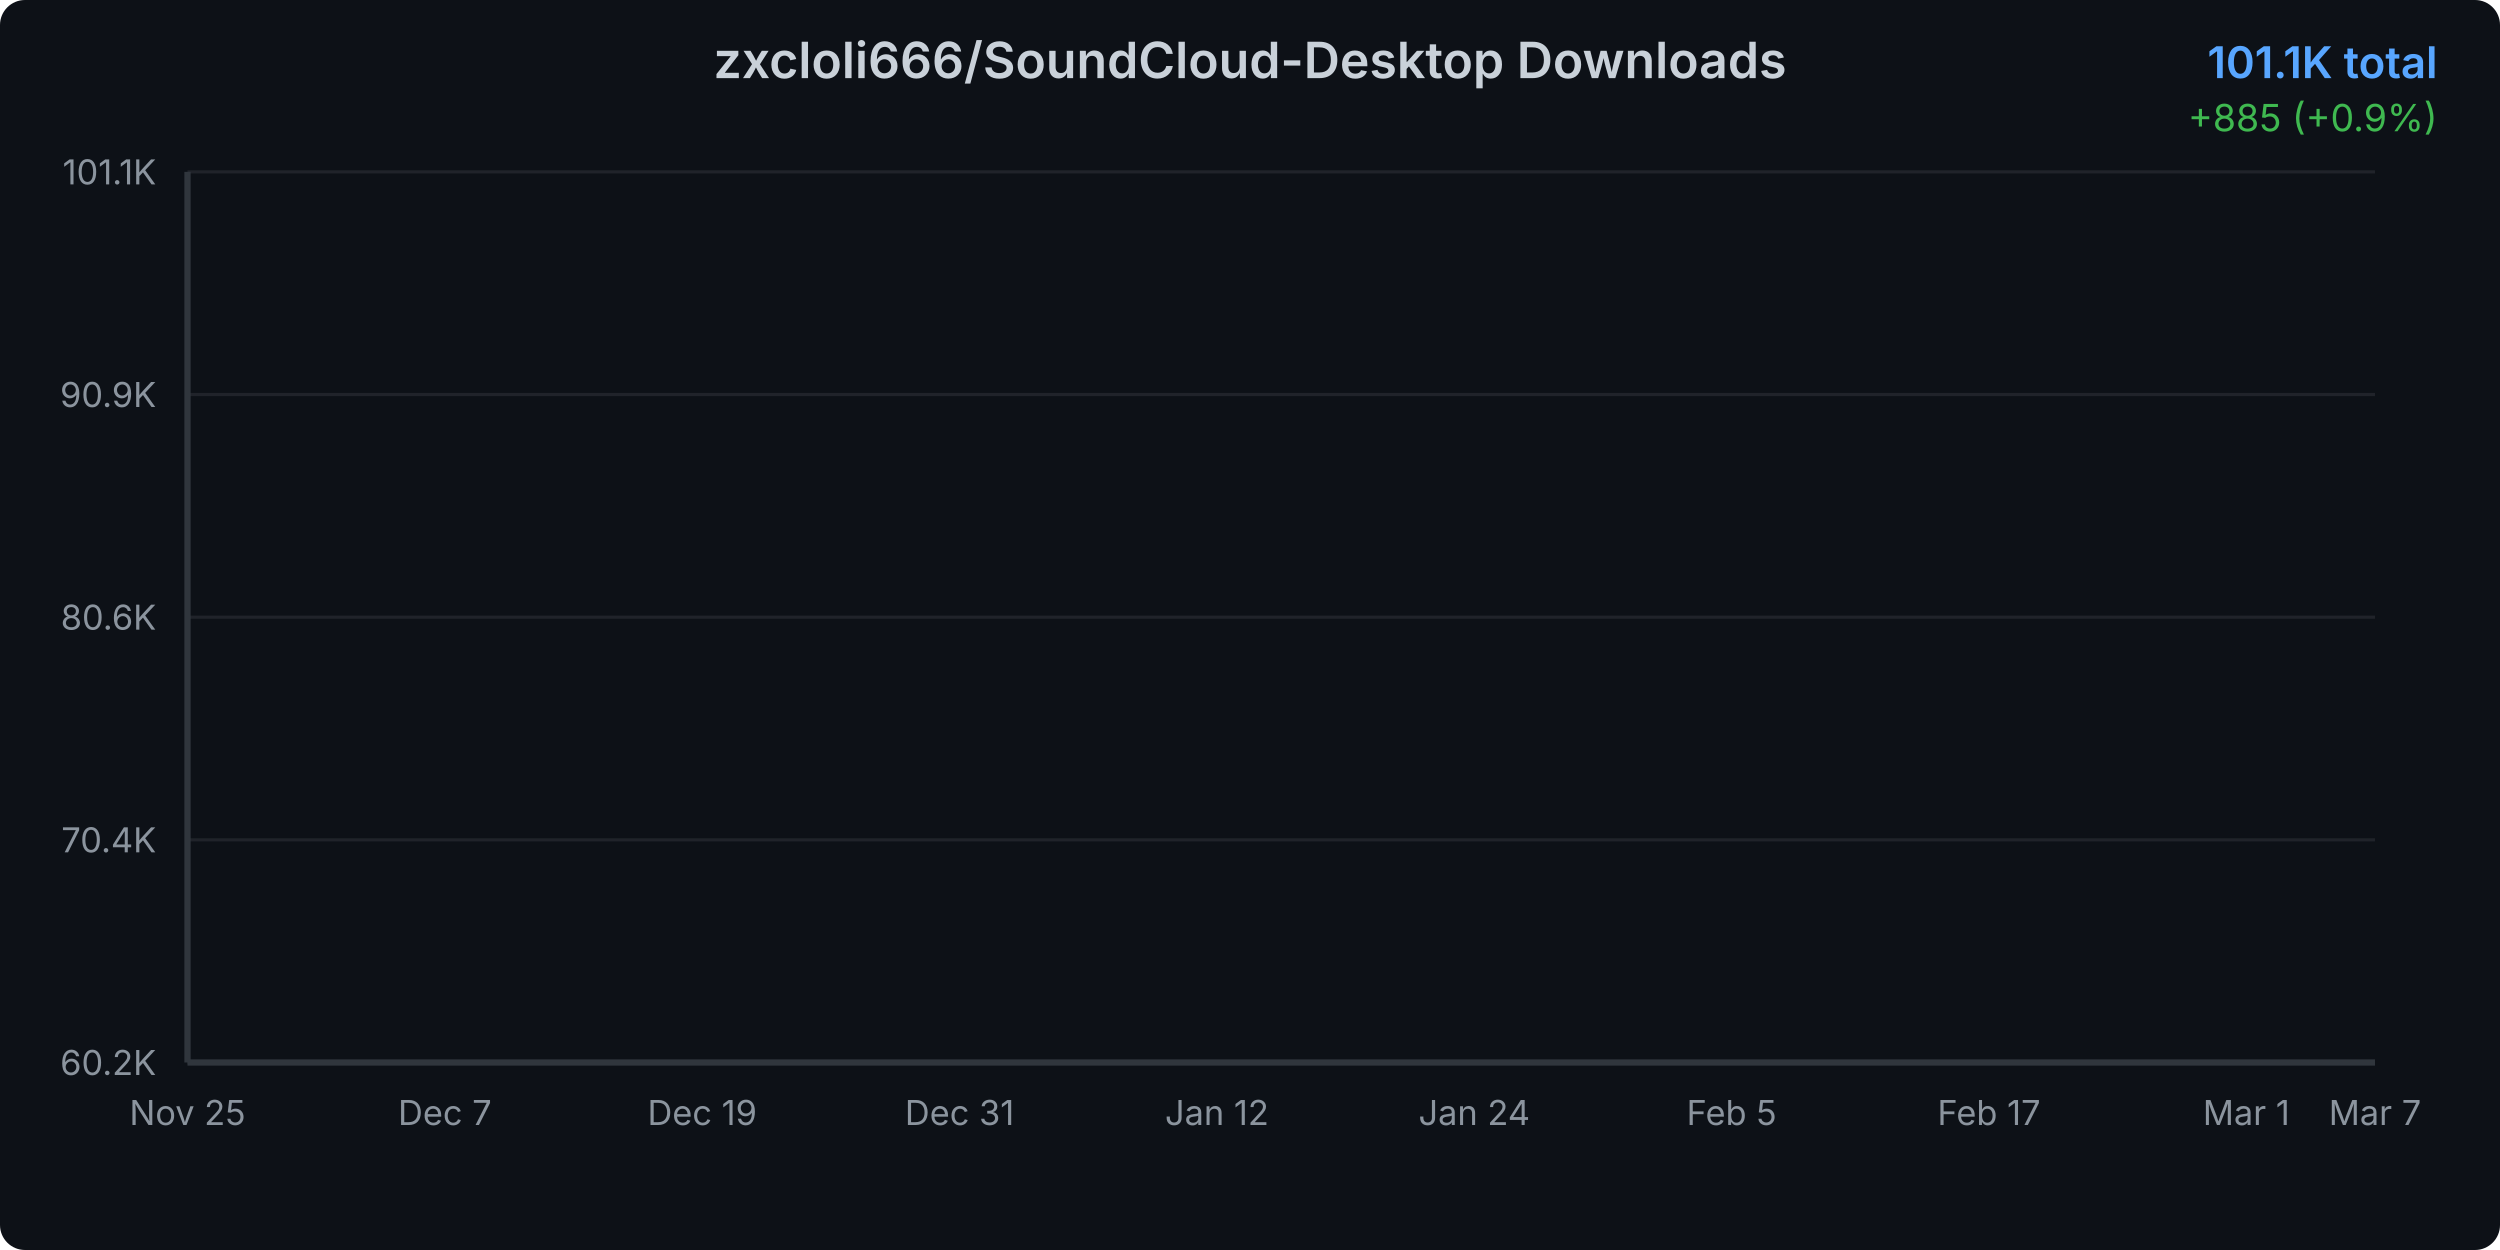
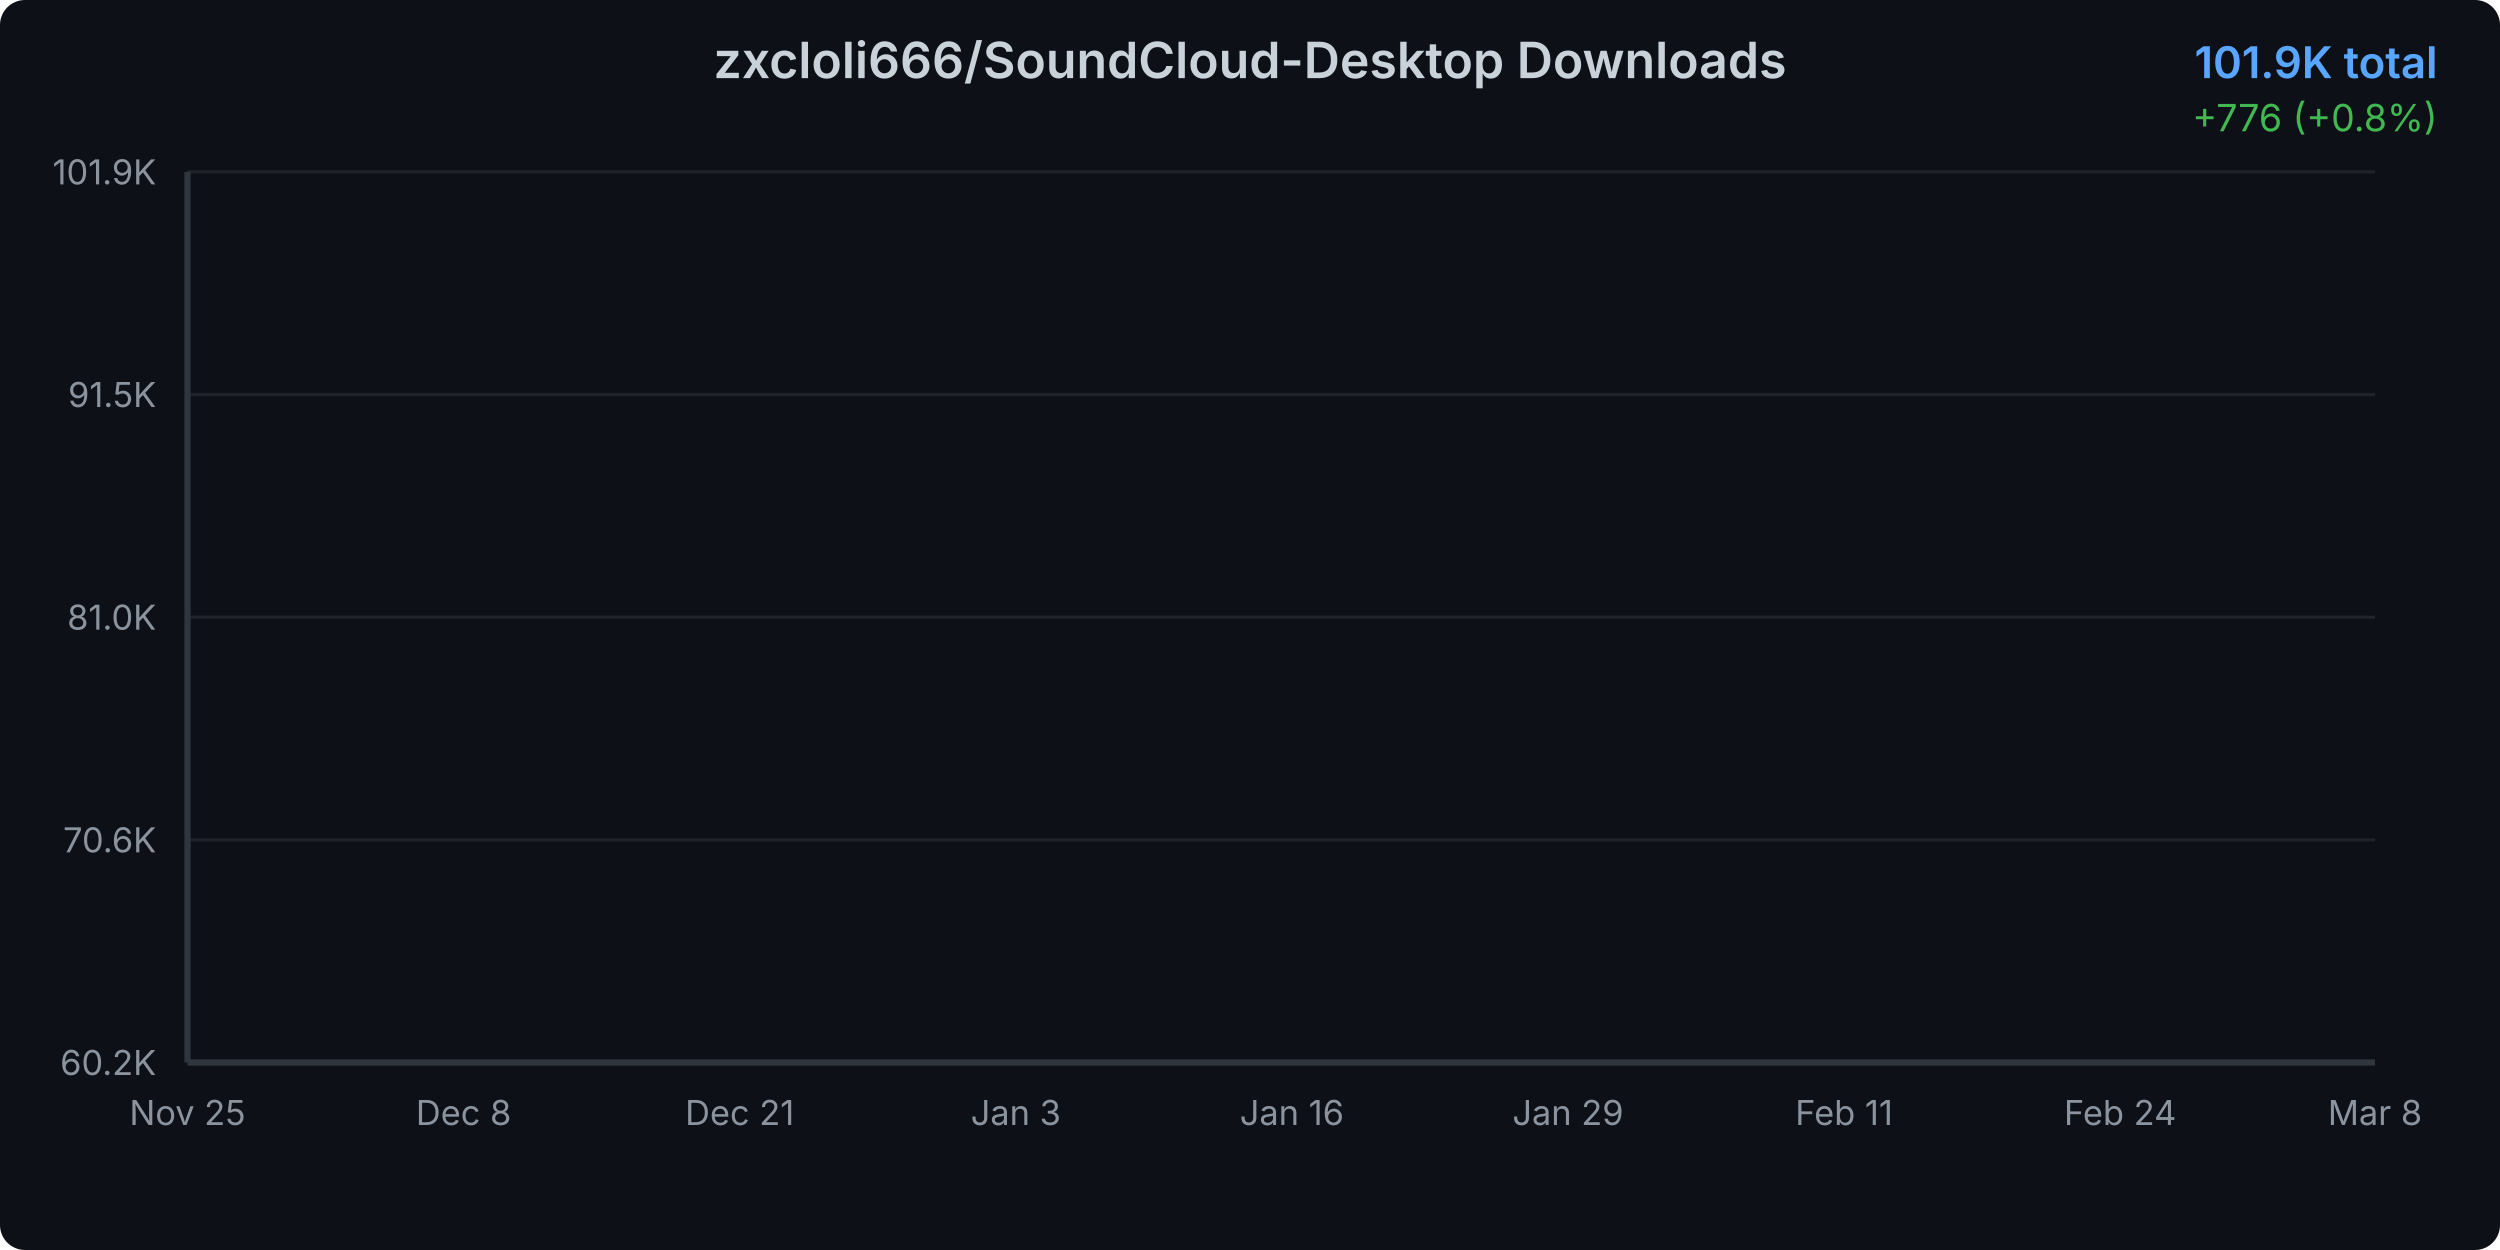
<svg xmlns="http://www.w3.org/2000/svg" width="800" height="400">
  <defs>
    <linearGradient id="areaGradient" x1="0%" y1="0%" x2="0%" y2="100%">
      <stop offset="0%" style="stop-color:#3b82f6;stop-opacity:0.3" />
      <stop offset="100%" style="stop-color:#3b82f6;stop-opacity:0.05" />
    </linearGradient>
    <filter id="glow">
      <feGaussianBlur stdDeviation="2" result="coloredBlur" />
      <feMerge>
        <feMergeNode in="coloredBlur" />
        <feMergeNode in="SourceGraphic" />
      </feMerge>
    </filter>
    <style>
      @keyframes draw {
        from { stroke-dashoffset: 2000; }
        to { stroke-dashoffset: 0; }
      }
      @keyframes fadeIn {
        from { opacity: 0; }
        to { opacity: 1; }
      }
      .line-path {
        stroke-dasharray: 2000;
        stroke-dashoffset: 2000;
        animation: draw 1.5s ease-out forwards;
      }
      .area-path {
        opacity: 0;
        animation: fadeIn 1s ease-out 0.5s forwards;
      }
      .data-point {
        opacity: 0;
        animation: fadeIn 0.5s ease-out 1s forwards;
      }
    </style>
  </defs>
  <rect width="800" height="400" fill="#0d1117" rx="8" />
  <text x="400" y="25" text-anchor="middle" fill="#c9d1d9" font-family="system-ui, -apple-system, sans-serif" font-size="16" font-weight="600">
    zxcloli666/SoundCloud-Desktop Downloads
  </text>
  <text x="780" y="25" text-anchor="end" fill="#58a6ff" font-family="system-ui, -apple-system, sans-serif" font-size="14" font-weight="600">
-     101.1K total
+     101.9K total
  </text>
  <text x="780" y="42" text-anchor="end" fill="#3fb950" font-family="system-ui, -apple-system, sans-serif" font-size="12">
-     +885 (+0.9%)
+     +776 (+0.8%)
  </text>
  <g opacity="0.1">
    <line x1="60" y1="340" x2="760" y2="340" stroke="#c9d1d9" stroke-width="1" />
    <line x1="60" y1="268.75" x2="760" y2="268.75" stroke="#c9d1d9" stroke-width="1" />
    <line x1="60" y1="197.5" x2="760" y2="197.5" stroke="#c9d1d9" stroke-width="1" />
    <line x1="60" y1="126.25" x2="760" y2="126.25" stroke="#c9d1d9" stroke-width="1" />
    <line x1="60" y1="55" x2="760" y2="55" stroke="#c9d1d9" stroke-width="1" />
  </g>
  <text x="50" y="344" text-anchor="end" fill="#8b949e" font-family="system-ui, -apple-system, sans-serif" font-size="11">
      60.2K
    </text>
  <text x="50" y="272.75" text-anchor="end" fill="#8b949e" font-family="system-ui, -apple-system, sans-serif" font-size="11">
-       70.4K
+       70.6K
    </text>
  <text x="50" y="201.5" text-anchor="end" fill="#8b949e" font-family="system-ui, -apple-system, sans-serif" font-size="11">
-       80.6K
+       81.0K
    </text>
  <text x="50" y="130.25" text-anchor="end" fill="#8b949e" font-family="system-ui, -apple-system, sans-serif" font-size="11">
-       90.9K
+       91.5K
    </text>
  <text x="50" y="59" text-anchor="end" fill="#8b949e" font-family="system-ui, -apple-system, sans-serif" font-size="11">
-       101.1K
+       101.9K
    </text>
  <text x="60" y="360" text-anchor="middle" fill="#8b949e" font-family="system-ui, -apple-system, sans-serif" font-size="11">
      Nov 25
    </text>
-   <text x="142.353" y="360" text-anchor="middle" fill="#8b949e" font-family="system-ui, -apple-system, sans-serif" font-size="11">
-       Dec 7
-     </text>
-   <text x="224.706" y="360" text-anchor="middle" fill="#8b949e" font-family="system-ui, -apple-system, sans-serif" font-size="11">
-       Dec 19
-     </text>
-   <text x="307.059" y="360" text-anchor="middle" fill="#8b949e" font-family="system-ui, -apple-system, sans-serif" font-size="11">
-       Dec 31
-     </text>
-   <text x="389.412" y="360" text-anchor="middle" fill="#8b949e" font-family="system-ui, -apple-system, sans-serif" font-size="11">
-       Jan 12
-     </text>
-   <text x="471.765" y="360" text-anchor="middle" fill="#8b949e" font-family="system-ui, -apple-system, sans-serif" font-size="11">
-       Jan 24
-     </text>
-   <text x="554.118" y="360" text-anchor="middle" fill="#8b949e" font-family="system-ui, -apple-system, sans-serif" font-size="11">
-       Feb 5
-     </text>
-   <text x="636.471" y="360" text-anchor="middle" fill="#8b949e" font-family="system-ui, -apple-system, sans-serif" font-size="11">
-       Feb 17
-     </text>
-   <text x="718.824" y="360" text-anchor="middle" fill="#8b949e" font-family="system-ui, -apple-system, sans-serif" font-size="11">
-       Mar 1
+   <text x="148.35" y="360" text-anchor="middle" fill="#8b949e" font-family="system-ui, -apple-system, sans-serif" font-size="11">
+       Dec 8
+     </text>
+   <text x="236.699" y="360" text-anchor="middle" fill="#8b949e" font-family="system-ui, -apple-system, sans-serif" font-size="11">
+       Dec 21
+     </text>
+   <text x="325.049" y="360" text-anchor="middle" fill="#8b949e" font-family="system-ui, -apple-system, sans-serif" font-size="11">
+       Jan 3
+     </text>
+   <text x="413.398" y="360" text-anchor="middle" fill="#8b949e" font-family="system-ui, -apple-system, sans-serif" font-size="11">
+       Jan 16
+     </text>
+   <text x="501.748" y="360" text-anchor="middle" fill="#8b949e" font-family="system-ui, -apple-system, sans-serif" font-size="11">
+       Jan 29
+     </text>
+   <text x="590.097" y="360" text-anchor="middle" fill="#8b949e" font-family="system-ui, -apple-system, sans-serif" font-size="11">
+       Feb 11
+     </text>
+   <text x="678.447" y="360" text-anchor="middle" fill="#8b949e" font-family="system-ui, -apple-system, sans-serif" font-size="11">
+       Feb 24
    </text>
  <text x="760" y="360" text-anchor="middle" fill="#8b949e" font-family="system-ui, -apple-system, sans-serif" font-size="11">
-       Mar 7
-     </text>
-   <path d="M 60 340     L 60.00 340.00 L 66.86 338.98 L 73.73 337.24 L 80.59 335.62 L 87.45 332.42 L 94.31 329.10 L 101.18 326.49 L 108.04 324.06 L 114.90 321.89 L 121.76 319.35 L 128.63 316.52 L 135.49 313.49 L 142.35 310.73 L 149.22 307.80 L 156.08 305.67 L 162.94 303.45 L 169.80 300.45 L 176.67 298.44 L 183.53 295.65 L 190.39 292.44 L 197.25 290.02 L 204.12 288.03 L 210.98 286.74 L 217.84 285.67 L 224.71 283.68 L 231.57 282.27 L 238.43 279.17 L 245.29 277.96 L 252.16 276.38 L 259.02 274.35 L 265.88 272.96 L 272.75 271.55 L 279.61 270.07 L 286.47 269.04 L 293.33 268.14 L 300.20 266.79 L 307.06 265.14 L 313.92 263.62 L 320.78 261.70 L 327.65 259.61 L 334.51 257.69 L 341.37 255.37 L 348.24 253.09 L 355.10 250.82 L 361.96 248.33 L 368.82 245.95 L 375.69 243.23 L 382.55 240.80 L 389.41 238.74 L 396.27 237.10 L 403.14 234.81 L 410.00 232.18 L 416.86 229.78 L 423.73 226.98 L 430.59 223.52 L 437.45 220.94 L 444.31 218.81 L 451.18 216.78 L 458.04 214.33 L 464.90 211.49 L 471.76 208.35 L 478.63 205.04 L 485.49 201.87 L 492.35 199.08 L 499.22 196.31 L 506.08 193.87 L 512.94 191.38 L 519.80 188.59 L 526.67 185.13 L 533.53 182.55 L 540.39 180.24 L 547.25 177.67 L 554.12 175.27 L 560.98 172.64 L 567.84 169.90 L 574.71 167.03 L 581.57 164.52 L 588.43 162.37 L 595.29 160.01 L 602.16 157.46 L 609.02 155.09 L 615.88 152.01 L 622.75 149.36 L 629.61 146.81 L 636.47 144.68 L 643.33 142.62 L 650.20 140.56 L 657.06 138.09 L 663.92 135.55 L 670.78 132.46 L 677.65 129.97 L 684.51 127.93 L 691.37 125.83 L 698.24 123.83 L 705.10 121.35 L 711.96 118.81 L 718.82 113.20 L 725.69 102.02 L 732.55 88.71 L 739.41 76.58 L 746.27 70.43 L 753.14 61.16 L 760.00 55.00     L 760 340     Z" fill="url(#areaGradient)" class="area-path" />
-   <path d="M 60.00 340.00 L 66.86 338.98 L 73.73 337.24 L 80.59 335.62 L 87.45 332.42 L 94.31 329.10 L 101.18 326.49 L 108.04 324.06 L 114.90 321.89 L 121.76 319.35 L 128.63 316.52 L 135.49 313.49 L 142.35 310.73 L 149.22 307.80 L 156.08 305.67 L 162.94 303.45 L 169.80 300.45 L 176.67 298.44 L 183.53 295.65 L 190.39 292.44 L 197.25 290.02 L 204.12 288.03 L 210.98 286.74 L 217.84 285.67 L 224.71 283.68 L 231.57 282.27 L 238.43 279.17 L 245.29 277.96 L 252.16 276.38 L 259.02 274.35 L 265.88 272.96 L 272.75 271.55 L 279.61 270.07 L 286.47 269.04 L 293.33 268.14 L 300.20 266.79 L 307.06 265.14 L 313.92 263.62 L 320.78 261.70 L 327.65 259.61 L 334.51 257.69 L 341.37 255.37 L 348.24 253.09 L 355.10 250.82 L 361.96 248.33 L 368.82 245.95 L 375.69 243.23 L 382.55 240.80 L 389.41 238.74 L 396.27 237.10 L 403.14 234.81 L 410.00 232.18 L 416.86 229.78 L 423.73 226.98 L 430.59 223.52 L 437.45 220.94 L 444.31 218.81 L 451.18 216.78 L 458.04 214.33 L 464.90 211.49 L 471.76 208.35 L 478.63 205.04 L 485.49 201.87 L 492.35 199.08 L 499.22 196.31 L 506.08 193.87 L 512.94 191.38 L 519.80 188.59 L 526.67 185.13 L 533.53 182.55 L 540.39 180.24 L 547.25 177.67 L 554.12 175.27 L 560.98 172.64 L 567.84 169.90 L 574.71 167.03 L 581.57 164.52 L 588.43 162.37 L 595.29 160.01 L 602.16 157.46 L 609.02 155.09 L 615.88 152.01 L 622.75 149.36 L 629.61 146.81 L 636.47 144.68 L 643.33 142.62 L 650.20 140.56 L 657.06 138.09 L 663.92 135.55 L 670.78 132.46 L 677.65 129.97 L 684.51 127.93 L 691.37 125.83 L 698.24 123.83 L 705.10 121.35 L 711.96 118.81 L 718.82 113.20 L 725.69 102.02 L 732.55 88.71 L 739.41 76.58 L 746.27 70.43 L 753.14 61.16 L 760.00 55.00" fill="none" stroke="#3b82f6" stroke-width="3" stroke-linecap="round" stroke-linejoin="round" filter="url(#glow)" class="line-path" />
+       Mar 8
+     </text>
+   <path d="M 60 340     L 60.00 340.00 L 66.80 339.00 L 73.59 337.29 L 80.39 335.70 L 87.18 332.56 L 93.98 329.31 L 100.78 326.74 L 107.57 324.35 L 114.37 322.23 L 121.17 319.74 L 127.96 316.96 L 134.76 313.98 L 141.55 311.28 L 148.35 308.40 L 155.15 306.30 L 161.94 304.13 L 168.74 301.18 L 175.53 299.21 L 182.33 296.48 L 189.13 293.32 L 195.92 290.95 L 202.72 288.99 L 209.51 287.73 L 216.31 286.68 L 223.11 284.73 L 229.90 283.34 L 236.70 280.31 L 243.50 279.11 L 250.29 277.57 L 257.09 275.57 L 263.88 274.21 L 270.68 272.82 L 277.48 271.37 L 284.27 270.35 L 291.07 269.48 L 297.86 268.15 L 304.66 266.53 L 311.46 265.04 L 318.25 263.16 L 325.05 261.10 L 331.84 259.22 L 338.64 256.94 L 345.44 254.71 L 352.23 252.48 L 359.03 250.03 L 365.83 247.70 L 372.62 245.03 L 379.42 242.64 L 386.21 240.63 L 393.01 239.02 L 399.81 236.76 L 406.60 234.19 L 413.40 231.83 L 420.19 229.08 L 426.99 225.68 L 433.79 223.16 L 440.58 221.06 L 447.38 219.07 L 454.17 216.67 L 460.97 213.88 L 467.77 210.80 L 474.56 207.55 L 481.36 204.44 L 488.16 201.70 L 494.95 198.98 L 501.75 196.58 L 508.54 194.14 L 515.34 191.41 L 522.14 188.01 L 528.93 185.47 L 535.73 183.21 L 542.52 180.69 L 549.32 178.34 L 556.12 175.76 L 562.91 173.06 L 569.71 170.25 L 576.50 167.79 L 583.30 165.68 L 590.10 163.36 L 596.89 160.85 L 603.69 158.53 L 610.49 155.51 L 617.28 152.90 L 624.08 150.40 L 630.87 148.32 L 637.67 146.29 L 644.47 144.27 L 651.26 141.84 L 658.06 139.35 L 664.85 136.32 L 671.65 133.87 L 678.45 131.87 L 685.24 129.81 L 692.04 127.85 L 698.83 125.42 L 705.63 122.92 L 712.43 117.41 L 719.22 106.45 L 726.02 93.38 L 732.82 81.48 L 739.61 75.44 L 746.41 66.34 L 753.20 60.30 L 760.00 55.00     L 760 340     Z" fill="url(#areaGradient)" class="area-path" />
+   <path d="M 60.00 340.00 L 66.80 339.00 L 73.59 337.29 L 80.39 335.70 L 87.18 332.56 L 93.98 329.31 L 100.78 326.74 L 107.57 324.35 L 114.37 322.23 L 121.17 319.74 L 127.96 316.96 L 134.76 313.98 L 141.55 311.28 L 148.35 308.40 L 155.15 306.30 L 161.94 304.13 L 168.74 301.18 L 175.53 299.21 L 182.33 296.48 L 189.13 293.32 L 195.92 290.95 L 202.72 288.99 L 209.51 287.73 L 216.31 286.68 L 223.11 284.73 L 229.90 283.34 L 236.70 280.31 L 243.50 279.11 L 250.29 277.57 L 257.09 275.57 L 263.88 274.21 L 270.68 272.82 L 277.48 271.37 L 284.27 270.35 L 291.07 269.48 L 297.86 268.15 L 304.66 266.53 L 311.46 265.04 L 318.25 263.16 L 325.05 261.10 L 331.84 259.22 L 338.64 256.94 L 345.44 254.71 L 352.23 252.48 L 359.03 250.03 L 365.83 247.70 L 372.62 245.03 L 379.42 242.64 L 386.21 240.63 L 393.01 239.02 L 399.81 236.76 L 406.60 234.19 L 413.40 231.83 L 420.19 229.08 L 426.99 225.68 L 433.79 223.16 L 440.58 221.06 L 447.38 219.07 L 454.17 216.67 L 460.97 213.88 L 467.77 210.80 L 474.56 207.55 L 481.36 204.44 L 488.16 201.70 L 494.95 198.98 L 501.75 196.58 L 508.54 194.14 L 515.34 191.41 L 522.14 188.01 L 528.93 185.47 L 535.73 183.21 L 542.52 180.69 L 549.32 178.34 L 556.12 175.76 L 562.91 173.06 L 569.71 170.25 L 576.50 167.79 L 583.30 165.68 L 590.10 163.36 L 596.89 160.85 L 603.69 158.53 L 610.49 155.51 L 617.28 152.90 L 624.08 150.40 L 630.87 148.32 L 637.67 146.29 L 644.47 144.27 L 651.26 141.84 L 658.06 139.35 L 664.85 136.32 L 671.65 133.87 L 678.45 131.87 L 685.24 129.81 L 692.04 127.85 L 698.83 125.42 L 705.63 122.92 L 712.43 117.41 L 719.22 106.45 L 726.02 93.38 L 732.82 81.48 L 739.61 75.44 L 746.41 66.34 L 753.20 60.30 L 760.00 55.00" fill="none" stroke="#3b82f6" stroke-width="3" stroke-linecap="round" stroke-linejoin="round" filter="url(#glow)" class="line-path" />
  <circle cx="60" cy="340" r="4" fill="#3b82f6" stroke="#0d1117" stroke-width="2" class="data-point" />
-   <circle cx="66.863" cy="338.977" r="4" fill="#3b82f6" stroke="#0d1117" stroke-width="2" class="data-point" />
-   <circle cx="73.725" cy="337.237" r="4" fill="#3b82f6" stroke="#0d1117" stroke-width="2" class="data-point" />
-   <circle cx="80.588" cy="335.623" r="4" fill="#3b82f6" stroke="#0d1117" stroke-width="2" class="data-point" />
-   <circle cx="87.451" cy="332.415" r="4" fill="#3b82f6" stroke="#0d1117" stroke-width="2" class="data-point" />
-   <circle cx="94.314" cy="329.103" r="4" fill="#3b82f6" stroke="#0d1117" stroke-width="2" class="data-point" />
-   <circle cx="101.176" cy="326.493" r="4" fill="#3b82f6" stroke="#0d1117" stroke-width="2" class="data-point" />
-   <circle cx="108.039" cy="324.058" r="4" fill="#3b82f6" stroke="#0d1117" stroke-width="2" class="data-point" />
-   <circle cx="114.902" cy="321.893" r="4" fill="#3b82f6" stroke="#0d1117" stroke-width="2" class="data-point" />
-   <circle cx="121.765" cy="319.354" r="4" fill="#3b82f6" stroke="#0d1117" stroke-width="2" class="data-point" />
-   <circle cx="128.627" cy="316.521" r="4" fill="#3b82f6" stroke="#0d1117" stroke-width="2" class="data-point" />
-   <circle cx="135.49" cy="313.487" r="4" fill="#3b82f6" stroke="#0d1117" stroke-width="2" class="data-point" />
-   <circle cx="142.353" cy="310.732" r="4" fill="#3b82f6" stroke="#0d1117" stroke-width="2" class="data-point" />
-   <circle cx="149.216" cy="307.802" r="4" fill="#3b82f6" stroke="#0d1117" stroke-width="2" class="data-point" />
-   <circle cx="156.078" cy="305.666" r="4" fill="#3b82f6" stroke="#0d1117" stroke-width="2" class="data-point" />
-   <circle cx="162.941" cy="303.453" r="4" fill="#3b82f6" stroke="#0d1117" stroke-width="2" class="data-point" />
-   <circle cx="169.804" cy="300.447" r="4" fill="#3b82f6" stroke="#0d1117" stroke-width="2" class="data-point" />
-   <circle cx="176.667" cy="298.436" r="4" fill="#3b82f6" stroke="#0d1117" stroke-width="2" class="data-point" />
-   <circle cx="183.529" cy="295.652" r="4" fill="#3b82f6" stroke="#0d1117" stroke-width="2" class="data-point" />
-   <circle cx="190.392" cy="292.437" r="4" fill="#3b82f6" stroke="#0d1117" stroke-width="2" class="data-point" />
-   <circle cx="197.255" cy="290.016" r="4" fill="#3b82f6" stroke="#0d1117" stroke-width="2" class="data-point" />
-   <circle cx="204.118" cy="288.026" r="4" fill="#3b82f6" stroke="#0d1117" stroke-width="2" class="data-point" />
-   <circle cx="210.98" cy="286.738" r="4" fill="#3b82f6" stroke="#0d1117" stroke-width="2" class="data-point" />
-   <circle cx="217.843" cy="285.667" r="4" fill="#3b82f6" stroke="#0d1117" stroke-width="2" class="data-point" />
-   <circle cx="224.706" cy="283.683" r="4" fill="#3b82f6" stroke="#0d1117" stroke-width="2" class="data-point" />
-   <circle cx="231.569" cy="282.271" r="4" fill="#3b82f6" stroke="#0d1117" stroke-width="2" class="data-point" />
-   <circle cx="238.431" cy="279.174" r="4" fill="#3b82f6" stroke="#0d1117" stroke-width="2" class="data-point" />
-   <circle cx="245.294" cy="277.956" r="4" fill="#3b82f6" stroke="#0d1117" stroke-width="2" class="data-point" />
-   <circle cx="252.157" cy="276.384" r="4" fill="#3b82f6" stroke="#0d1117" stroke-width="2" class="data-point" />
-   <circle cx="259.02" cy="274.352" r="4" fill="#3b82f6" stroke="#0d1117" stroke-width="2" class="data-point" />
-   <circle cx="265.882" cy="272.96" r="4" fill="#3b82f6" stroke="#0d1117" stroke-width="2" class="data-point" />
-   <circle cx="272.745" cy="271.547" r="4" fill="#3b82f6" stroke="#0d1117" stroke-width="2" class="data-point" />
-   <circle cx="279.608" cy="270.065" r="4" fill="#3b82f6" stroke="#0d1117" stroke-width="2" class="data-point" />
-   <circle cx="286.471" cy="269.035" r="4" fill="#3b82f6" stroke="#0d1117" stroke-width="2" class="data-point" />
-   <circle cx="293.333" cy="268.145" r="4" fill="#3b82f6" stroke="#0d1117" stroke-width="2" class="data-point" />
-   <circle cx="300.196" cy="266.788" r="4" fill="#3b82f6" stroke="#0d1117" stroke-width="2" class="data-point" />
-   <circle cx="307.059" cy="265.138" r="4" fill="#3b82f6" stroke="#0d1117" stroke-width="2" class="data-point" />
-   <circle cx="313.922" cy="263.621" r="4" fill="#3b82f6" stroke="#0d1117" stroke-width="2" class="data-point" />
-   <circle cx="320.784" cy="261.701" r="4" fill="#3b82f6" stroke="#0d1117" stroke-width="2" class="data-point" />
-   <circle cx="327.647" cy="259.606" r="4" fill="#3b82f6" stroke="#0d1117" stroke-width="2" class="data-point" />
-   <circle cx="334.51" cy="257.686" r="4" fill="#3b82f6" stroke="#0d1117" stroke-width="2" class="data-point" />
-   <circle cx="341.373" cy="255.368" r="4" fill="#3b82f6" stroke="#0d1117" stroke-width="2" class="data-point" />
-   <circle cx="348.235" cy="253.093" r="4" fill="#3b82f6" stroke="#0d1117" stroke-width="2" class="data-point" />
-   <circle cx="355.098" cy="250.817" r="4" fill="#3b82f6" stroke="#0d1117" stroke-width="2" class="data-point" />
-   <circle cx="361.961" cy="248.326" r="4" fill="#3b82f6" stroke="#0d1117" stroke-width="2" class="data-point" />
-   <circle cx="368.824" cy="245.946" r="4" fill="#3b82f6" stroke="#0d1117" stroke-width="2" class="data-point" />
-   <circle cx="375.686" cy="243.226" r="4" fill="#3b82f6" stroke="#0d1117" stroke-width="2" class="data-point" />
-   <circle cx="382.549" cy="240.797" r="4" fill="#3b82f6" stroke="#0d1117" stroke-width="2" class="data-point" />
-   <circle cx="389.412" cy="238.744" r="4" fill="#3b82f6" stroke="#0d1117" stroke-width="2" class="data-point" />
-   <circle cx="396.275" cy="237.102" r="4" fill="#3b82f6" stroke="#0d1117" stroke-width="2" class="data-point" />
-   <circle cx="403.137" cy="234.806" r="4" fill="#3b82f6" stroke="#0d1117" stroke-width="2" class="data-point" />
-   <circle cx="410" cy="232.182" r="4" fill="#3b82f6" stroke="#0d1117" stroke-width="2" class="data-point" />
-   <circle cx="416.863" cy="229.781" r="4" fill="#3b82f6" stroke="#0d1117" stroke-width="2" class="data-point" />
-   <circle cx="423.725" cy="226.977" r="4" fill="#3b82f6" stroke="#0d1117" stroke-width="2" class="data-point" />
-   <circle cx="430.588" cy="223.519" r="4" fill="#3b82f6" stroke="#0d1117" stroke-width="2" class="data-point" />
-   <circle cx="437.451" cy="220.944" r="4" fill="#3b82f6" stroke="#0d1117" stroke-width="2" class="data-point" />
-   <circle cx="444.314" cy="218.808" r="4" fill="#3b82f6" stroke="#0d1117" stroke-width="2" class="data-point" />
-   <circle cx="451.176" cy="216.776" r="4" fill="#3b82f6" stroke="#0d1117" stroke-width="2" class="data-point" />
-   <circle cx="458.039" cy="214.333" r="4" fill="#3b82f6" stroke="#0d1117" stroke-width="2" class="data-point" />
-   <circle cx="464.902" cy="211.494" r="4" fill="#3b82f6" stroke="#0d1117" stroke-width="2" class="data-point" />
-   <circle cx="471.765" cy="208.349" r="4" fill="#3b82f6" stroke="#0d1117" stroke-width="2" class="data-point" />
-   <circle cx="478.627" cy="205.043" r="4" fill="#3b82f6" stroke="#0d1117" stroke-width="2" class="data-point" />
-   <circle cx="485.49" cy="201.87" r="4" fill="#3b82f6" stroke="#0d1117" stroke-width="2" class="data-point" />
-   <circle cx="492.353" cy="199.08" r="4" fill="#3b82f6" stroke="#0d1117" stroke-width="2" class="data-point" />
-   <circle cx="499.216" cy="196.31" r="4" fill="#3b82f6" stroke="#0d1117" stroke-width="2" class="data-point" />
-   <circle cx="506.078" cy="193.868" r="4" fill="#3b82f6" stroke="#0d1117" stroke-width="2" class="data-point" />
-   <circle cx="512.941" cy="191.376" r="4" fill="#3b82f6" stroke="#0d1117" stroke-width="2" class="data-point" />
-   <circle cx="519.804" cy="188.593" r="4" fill="#3b82f6" stroke="#0d1117" stroke-width="2" class="data-point" />
-   <circle cx="526.667" cy="185.127" r="4" fill="#3b82f6" stroke="#0d1117" stroke-width="2" class="data-point" />
-   <circle cx="533.529" cy="182.546" r="4" fill="#3b82f6" stroke="#0d1117" stroke-width="2" class="data-point" />
-   <circle cx="540.392" cy="180.235" r="4" fill="#3b82f6" stroke="#0d1117" stroke-width="2" class="data-point" />
-   <circle cx="547.255" cy="177.668" r="4" fill="#3b82f6" stroke="#0d1117" stroke-width="2" class="data-point" />
-   <circle cx="554.118" cy="175.274" r="4" fill="#3b82f6" stroke="#0d1117" stroke-width="2" class="data-point" />
-   <circle cx="560.98" cy="172.644" r="4" fill="#3b82f6" stroke="#0d1117" stroke-width="2" class="data-point" />
-   <circle cx="567.843" cy="169.902" r="4" fill="#3b82f6" stroke="#0d1117" stroke-width="2" class="data-point" />
-   <circle cx="574.706" cy="167.035" r="4" fill="#3b82f6" stroke="#0d1117" stroke-width="2" class="data-point" />
-   <circle cx="581.569" cy="164.523" r="4" fill="#3b82f6" stroke="#0d1117" stroke-width="2" class="data-point" />
-   <circle cx="588.431" cy="162.373" r="4" fill="#3b82f6" stroke="#0d1117" stroke-width="2" class="data-point" />
-   <circle cx="595.294" cy="160.014" r="4" fill="#3b82f6" stroke="#0d1117" stroke-width="2" class="data-point" />
-   <circle cx="602.157" cy="157.46" r="4" fill="#3b82f6" stroke="#0d1117" stroke-width="2" class="data-point" />
-   <circle cx="609.02" cy="155.094" r="4" fill="#3b82f6" stroke="#0d1117" stroke-width="2" class="data-point" />
-   <circle cx="615.882" cy="152.011" r="4" fill="#3b82f6" stroke="#0d1117" stroke-width="2" class="data-point" />
-   <circle cx="622.745" cy="149.36" r="4" fill="#3b82f6" stroke="#0d1117" stroke-width="2" class="data-point" />
-   <circle cx="629.608" cy="146.806" r="4" fill="#3b82f6" stroke="#0d1117" stroke-width="2" class="data-point" />
-   <circle cx="636.471" cy="144.684" r="4" fill="#3b82f6" stroke="#0d1117" stroke-width="2" class="data-point" />
-   <circle cx="643.333" cy="142.624" r="4" fill="#3b82f6" stroke="#0d1117" stroke-width="2" class="data-point" />
-   <circle cx="650.196" cy="140.557" r="4" fill="#3b82f6" stroke="#0d1117" stroke-width="2" class="data-point" />
-   <circle cx="657.059" cy="138.087" r="4" fill="#3b82f6" stroke="#0d1117" stroke-width="2" class="data-point" />
-   <circle cx="663.922" cy="135.547" r="4" fill="#3b82f6" stroke="#0d1117" stroke-width="2" class="data-point" />
-   <circle cx="670.784" cy="132.464" r="4" fill="#3b82f6" stroke="#0d1117" stroke-width="2" class="data-point" />
-   <circle cx="677.647" cy="129.966" r="4" fill="#3b82f6" stroke="#0d1117" stroke-width="2" class="data-point" />
-   <circle cx="684.51" cy="127.927" r="4" fill="#3b82f6" stroke="#0d1117" stroke-width="2" class="data-point" />
-   <circle cx="691.373" cy="125.832" r="4" fill="#3b82f6" stroke="#0d1117" stroke-width="2" class="data-point" />
-   <circle cx="698.235" cy="123.828" r="4" fill="#3b82f6" stroke="#0d1117" stroke-width="2" class="data-point" />
-   <circle cx="705.098" cy="121.351" r="4" fill="#3b82f6" stroke="#0d1117" stroke-width="2" class="data-point" />
-   <circle cx="711.961" cy="118.811" r="4" fill="#3b82f6" stroke="#0d1117" stroke-width="2" class="data-point" />
-   <circle cx="718.824" cy="113.196" r="4" fill="#3b82f6" stroke="#0d1117" stroke-width="2" class="data-point" />
-   <circle cx="725.686" cy="102.02" r="4" fill="#3b82f6" stroke="#0d1117" stroke-width="2" class="data-point" />
-   <circle cx="732.549" cy="88.708" r="4" fill="#3b82f6" stroke="#0d1117" stroke-width="2" class="data-point" />
-   <circle cx="739.412" cy="76.579" r="4" fill="#3b82f6" stroke="#0d1117" stroke-width="2" class="data-point" />
-   <circle cx="746.275" cy="70.427" r="4" fill="#3b82f6" stroke="#0d1117" stroke-width="2" class="data-point" />
-   <circle cx="753.137" cy="61.158" r="4" fill="#3b82f6" stroke="#0d1117" stroke-width="2" class="data-point" />
+   <circle cx="66.796" cy="338.996" r="4" fill="#3b82f6" stroke="#0d1117" stroke-width="2" class="data-point" />
+   <circle cx="73.592" cy="337.289" r="4" fill="#3b82f6" stroke="#0d1117" stroke-width="2" class="data-point" />
+   <circle cx="80.388" cy="335.704" r="4" fill="#3b82f6" stroke="#0d1117" stroke-width="2" class="data-point" />
+   <circle cx="87.184" cy="332.556" r="4" fill="#3b82f6" stroke="#0d1117" stroke-width="2" class="data-point" />
+   <circle cx="93.981" cy="329.305" r="4" fill="#3b82f6" stroke="#0d1117" stroke-width="2" class="data-point" />
+   <circle cx="100.777" cy="326.744" r="4" fill="#3b82f6" stroke="#0d1117" stroke-width="2" class="data-point" />
+   <circle cx="107.573" cy="324.354" r="4" fill="#3b82f6" stroke="#0d1117" stroke-width="2" class="data-point" />
+   <circle cx="114.369" cy="322.23" r="4" fill="#3b82f6" stroke="#0d1117" stroke-width="2" class="data-point" />
+   <circle cx="121.165" cy="319.737" r="4" fill="#3b82f6" stroke="#0d1117" stroke-width="2" class="data-point" />
+   <circle cx="127.961" cy="316.958" r="4" fill="#3b82f6" stroke="#0d1117" stroke-width="2" class="data-point" />
+   <circle cx="134.757" cy="313.98" r="4" fill="#3b82f6" stroke="#0d1117" stroke-width="2" class="data-point" />
+   <circle cx="141.553" cy="311.276" r="4" fill="#3b82f6" stroke="#0d1117" stroke-width="2" class="data-point" />
+   <circle cx="148.35" cy="308.401" r="4" fill="#3b82f6" stroke="#0d1117" stroke-width="2" class="data-point" />
+   <circle cx="155.146" cy="306.304" r="4" fill="#3b82f6" stroke="#0d1117" stroke-width="2" class="data-point" />
+   <circle cx="161.942" cy="304.133" r="4" fill="#3b82f6" stroke="#0d1117" stroke-width="2" class="data-point" />
+   <circle cx="168.738" cy="301.182" r="4" fill="#3b82f6" stroke="#0d1117" stroke-width="2" class="data-point" />
+   <circle cx="175.534" cy="299.209" r="4" fill="#3b82f6" stroke="#0d1117" stroke-width="2" class="data-point" />
+   <circle cx="182.33" cy="296.477" r="4" fill="#3b82f6" stroke="#0d1117" stroke-width="2" class="data-point" />
+   <circle cx="189.126" cy="293.322" r="4" fill="#3b82f6" stroke="#0d1117" stroke-width="2" class="data-point" />
+   <circle cx="195.922" cy="290.945" r="4" fill="#3b82f6" stroke="#0d1117" stroke-width="2" class="data-point" />
+   <circle cx="202.718" cy="288.992" r="4" fill="#3b82f6" stroke="#0d1117" stroke-width="2" class="data-point" />
+   <circle cx="209.515" cy="287.729" r="4" fill="#3b82f6" stroke="#0d1117" stroke-width="2" class="data-point" />
+   <circle cx="216.311" cy="286.677" r="4" fill="#3b82f6" stroke="#0d1117" stroke-width="2" class="data-point" />
+   <circle cx="223.107" cy="284.731" r="4" fill="#3b82f6" stroke="#0d1117" stroke-width="2" class="data-point" />
+   <circle cx="229.903" cy="283.344" r="4" fill="#3b82f6" stroke="#0d1117" stroke-width="2" class="data-point" />
+   <circle cx="236.699" cy="280.305" r="4" fill="#3b82f6" stroke="#0d1117" stroke-width="2" class="data-point" />
+   <circle cx="243.495" cy="279.11" r="4" fill="#3b82f6" stroke="#0d1117" stroke-width="2" class="data-point" />
+   <circle cx="250.291" cy="277.567" r="4" fill="#3b82f6" stroke="#0d1117" stroke-width="2" class="data-point" />
+   <circle cx="257.087" cy="275.572" r="4" fill="#3b82f6" stroke="#0d1117" stroke-width="2" class="data-point" />
+   <circle cx="263.883" cy="274.207" r="4" fill="#3b82f6" stroke="#0d1117" stroke-width="2" class="data-point" />
+   <circle cx="270.68" cy="272.82" r="4" fill="#3b82f6" stroke="#0d1117" stroke-width="2" class="data-point" />
+   <circle cx="277.476" cy="271.366" r="4" fill="#3b82f6" stroke="#0d1117" stroke-width="2" class="data-point" />
+   <circle cx="284.272" cy="270.355" r="4" fill="#3b82f6" stroke="#0d1117" stroke-width="2" class="data-point" />
+   <circle cx="291.068" cy="269.481" r="4" fill="#3b82f6" stroke="#0d1117" stroke-width="2" class="data-point" />
+   <circle cx="297.864" cy="268.149" r="4" fill="#3b82f6" stroke="#0d1117" stroke-width="2" class="data-point" />
+   <circle cx="304.66" cy="266.53" r="4" fill="#3b82f6" stroke="#0d1117" stroke-width="2" class="data-point" />
+   <circle cx="311.456" cy="265.042" r="4" fill="#3b82f6" stroke="#0d1117" stroke-width="2" class="data-point" />
+   <circle cx="318.252" cy="263.157" r="4" fill="#3b82f6" stroke="#0d1117" stroke-width="2" class="data-point" />
+   <circle cx="325.049" cy="261.101" r="4" fill="#3b82f6" stroke="#0d1117" stroke-width="2" class="data-point" />
+   <circle cx="331.845" cy="259.216" r="4" fill="#3b82f6" stroke="#0d1117" stroke-width="2" class="data-point" />
+   <circle cx="338.641" cy="256.942" r="4" fill="#3b82f6" stroke="#0d1117" stroke-width="2" class="data-point" />
+   <circle cx="345.437" cy="254.709" r="4" fill="#3b82f6" stroke="#0d1117" stroke-width="2" class="data-point" />
+   <circle cx="352.233" cy="252.476" r="4" fill="#3b82f6" stroke="#0d1117" stroke-width="2" class="data-point" />
+   <circle cx="359.029" cy="250.031" r="4" fill="#3b82f6" stroke="#0d1117" stroke-width="2" class="data-point" />
+   <circle cx="365.825" cy="247.695" r="4" fill="#3b82f6" stroke="#0d1117" stroke-width="2" class="data-point" />
+   <circle cx="372.621" cy="245.025" r="4" fill="#3b82f6" stroke="#0d1117" stroke-width="2" class="data-point" />
+   <circle cx="379.417" cy="242.642" r="4" fill="#3b82f6" stroke="#0d1117" stroke-width="2" class="data-point" />
+   <circle cx="386.214" cy="240.627" r="4" fill="#3b82f6" stroke="#0d1117" stroke-width="2" class="data-point" />
+   <circle cx="393.01" cy="239.015" r="4" fill="#3b82f6" stroke="#0d1117" stroke-width="2" class="data-point" />
+   <circle cx="399.806" cy="236.762" r="4" fill="#3b82f6" stroke="#0d1117" stroke-width="2" class="data-point" />
+   <circle cx="406.602" cy="234.187" r="4" fill="#3b82f6" stroke="#0d1117" stroke-width="2" class="data-point" />
+   <circle cx="413.398" cy="231.831" r="4" fill="#3b82f6" stroke="#0d1117" stroke-width="2" class="data-point" />
+   <circle cx="420.194" cy="229.079" r="4" fill="#3b82f6" stroke="#0d1117" stroke-width="2" class="data-point" />
+   <circle cx="426.99" cy="225.684" r="4" fill="#3b82f6" stroke="#0d1117" stroke-width="2" class="data-point" />
+   <circle cx="433.786" cy="223.158" r="4" fill="#3b82f6" stroke="#0d1117" stroke-width="2" class="data-point" />
+   <circle cx="440.583" cy="221.061" r="4" fill="#3b82f6" stroke="#0d1117" stroke-width="2" class="data-point" />
+   <circle cx="447.379" cy="219.067" r="4" fill="#3b82f6" stroke="#0d1117" stroke-width="2" class="data-point" />
+   <circle cx="454.175" cy="216.67" r="4" fill="#3b82f6" stroke="#0d1117" stroke-width="2" class="data-point" />
+   <circle cx="460.971" cy="213.883" r="4" fill="#3b82f6" stroke="#0d1117" stroke-width="2" class="data-point" />
+   <circle cx="467.767" cy="210.797" r="4" fill="#3b82f6" stroke="#0d1117" stroke-width="2" class="data-point" />
+   <circle cx="474.563" cy="207.553" r="4" fill="#3b82f6" stroke="#0d1117" stroke-width="2" class="data-point" />
+   <circle cx="481.359" cy="204.439" r="4" fill="#3b82f6" stroke="#0d1117" stroke-width="2" class="data-point" />
+   <circle cx="488.155" cy="201.7" r="4" fill="#3b82f6" stroke="#0d1117" stroke-width="2" class="data-point" />
+   <circle cx="494.951" cy="198.982" r="4" fill="#3b82f6" stroke="#0d1117" stroke-width="2" class="data-point" />
+   <circle cx="501.748" cy="196.585" r="4" fill="#3b82f6" stroke="#0d1117" stroke-width="2" class="data-point" />
+   <circle cx="508.544" cy="194.14" r="4" fill="#3b82f6" stroke="#0d1117" stroke-width="2" class="data-point" />
+   <circle cx="515.34" cy="191.408" r="4" fill="#3b82f6" stroke="#0d1117" stroke-width="2" class="data-point" />
+   <circle cx="522.136" cy="188.007" r="4" fill="#3b82f6" stroke="#0d1117" stroke-width="2" class="data-point" />
+   <circle cx="528.932" cy="185.474" r="4" fill="#3b82f6" stroke="#0d1117" stroke-width="2" class="data-point" />
+   <circle cx="535.728" cy="183.206" r="4" fill="#3b82f6" stroke="#0d1117" stroke-width="2" class="data-point" />
+   <circle cx="542.524" cy="180.686" r="4" fill="#3b82f6" stroke="#0d1117" stroke-width="2" class="data-point" />
+   <circle cx="549.32" cy="178.337" r="4" fill="#3b82f6" stroke="#0d1117" stroke-width="2" class="data-point" />
+   <circle cx="556.117" cy="175.756" r="4" fill="#3b82f6" stroke="#0d1117" stroke-width="2" class="data-point" />
+   <circle cx="562.913" cy="173.065" r="4" fill="#3b82f6" stroke="#0d1117" stroke-width="2" class="data-point" />
+   <circle cx="569.709" cy="170.251" r="4" fill="#3b82f6" stroke="#0d1117" stroke-width="2" class="data-point" />
+   <circle cx="576.505" cy="167.786" r="4" fill="#3b82f6" stroke="#0d1117" stroke-width="2" class="data-point" />
+   <circle cx="583.301" cy="165.676" r="4" fill="#3b82f6" stroke="#0d1117" stroke-width="2" class="data-point" />
+   <circle cx="590.097" cy="163.36" r="4" fill="#3b82f6" stroke="#0d1117" stroke-width="2" class="data-point" />
+   <circle cx="596.893" cy="160.854" r="4" fill="#3b82f6" stroke="#0d1117" stroke-width="2" class="data-point" />
+   <circle cx="603.689" cy="158.532" r="4" fill="#3b82f6" stroke="#0d1117" stroke-width="2" class="data-point" />
+   <circle cx="610.485" cy="155.507" r="4" fill="#3b82f6" stroke="#0d1117" stroke-width="2" class="data-point" />
+   <circle cx="617.282" cy="152.905" r="4" fill="#3b82f6" stroke="#0d1117" stroke-width="2" class="data-point" />
+   <circle cx="624.078" cy="150.398" r="4" fill="#3b82f6" stroke="#0d1117" stroke-width="2" class="data-point" />
+   <circle cx="630.874" cy="148.315" r="4" fill="#3b82f6" stroke="#0d1117" stroke-width="2" class="data-point" />
+   <circle cx="637.67" cy="146.294" r="4" fill="#3b82f6" stroke="#0d1117" stroke-width="2" class="data-point" />
+   <circle cx="644.466" cy="144.266" r="4" fill="#3b82f6" stroke="#0d1117" stroke-width="2" class="data-point" />
+   <circle cx="651.262" cy="141.841" r="4" fill="#3b82f6" stroke="#0d1117" stroke-width="2" class="data-point" />
+   <circle cx="658.058" cy="139.349" r="4" fill="#3b82f6" stroke="#0d1117" stroke-width="2" class="data-point" />
+   <circle cx="664.854" cy="136.323" r="4" fill="#3b82f6" stroke="#0d1117" stroke-width="2" class="data-point" />
+   <circle cx="671.65" cy="133.871" r="4" fill="#3b82f6" stroke="#0d1117" stroke-width="2" class="data-point" />
+   <circle cx="678.447" cy="131.871" r="4" fill="#3b82f6" stroke="#0d1117" stroke-width="2" class="data-point" />
+   <circle cx="685.243" cy="129.815" r="4" fill="#3b82f6" stroke="#0d1117" stroke-width="2" class="data-point" />
+   <circle cx="692.039" cy="127.848" r="4" fill="#3b82f6" stroke="#0d1117" stroke-width="2" class="data-point" />
+   <circle cx="698.835" cy="125.417" r="4" fill="#3b82f6" stroke="#0d1117" stroke-width="2" class="data-point" />
+   <circle cx="705.631" cy="122.924" r="4" fill="#3b82f6" stroke="#0d1117" stroke-width="2" class="data-point" />
+   <circle cx="712.427" cy="117.413" r="4" fill="#3b82f6" stroke="#0d1117" stroke-width="2" class="data-point" />
+   <circle cx="719.223" cy="106.445" r="4" fill="#3b82f6" stroke="#0d1117" stroke-width="2" class="data-point" />
+   <circle cx="726.019" cy="93.381" r="4" fill="#3b82f6" stroke="#0d1117" stroke-width="2" class="data-point" />
+   <circle cx="732.816" cy="81.477" r="4" fill="#3b82f6" stroke="#0d1117" stroke-width="2" class="data-point" />
+   <circle cx="739.612" cy="75.44" r="4" fill="#3b82f6" stroke="#0d1117" stroke-width="2" class="data-point" />
+   <circle cx="746.408" cy="66.343" r="4" fill="#3b82f6" stroke="#0d1117" stroke-width="2" class="data-point" />
+   <circle cx="753.204" cy="60.3" r="4" fill="#3b82f6" stroke="#0d1117" stroke-width="2" class="data-point" />
  <circle cx="760" cy="55" r="4" fill="#3b82f6" stroke="#0d1117" stroke-width="2" class="data-point" />
  <line x1="60" y1="55" x2="60" y2="340" stroke="#30363d" stroke-width="2" />
  <line x1="60" y1="340" x2="760" y2="340" stroke="#30363d" stroke-width="2" />
</svg>
